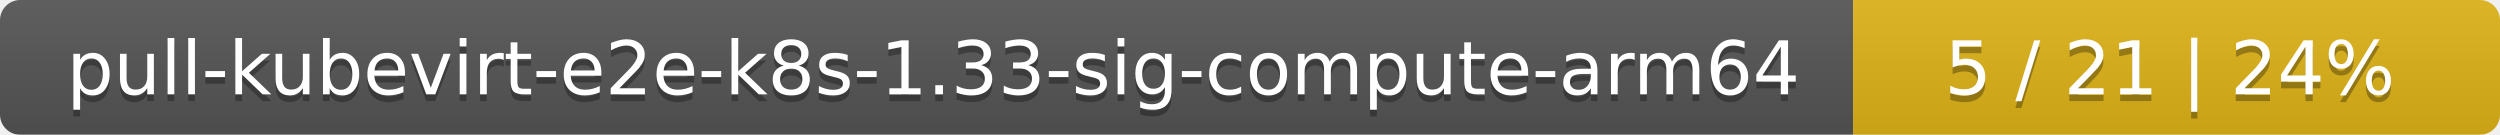
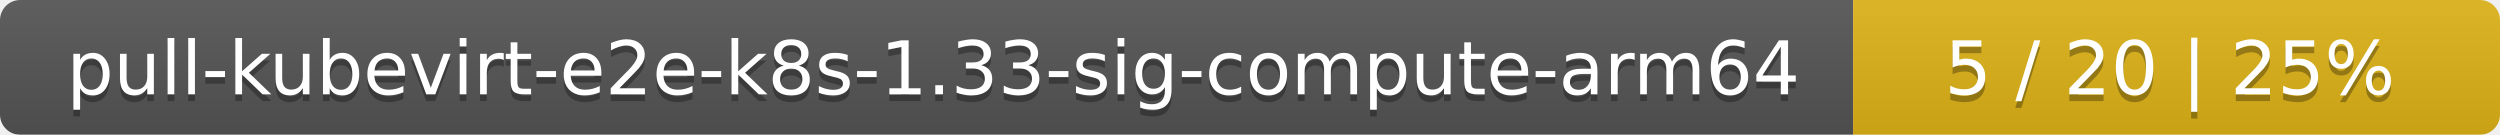
<svg xmlns="http://www.w3.org/2000/svg" width="371" height="20">
  <linearGradient id="smooth" x2="0" y2="100%">
    <stop offset="0" stop-color="#bbb" stop-opacity=".1" />
    <stop offset="1" stop-opacity=".1" />
  </linearGradient>
  <mask id="round">
    <rect width="371" height="20" rx="3" fill="#fff" />
  </mask>
  <g mask="url(#round)">
    <rect width="275" height="20" fill="#555" />
    <rect x="275" width="96" height="20" fill="#dfb317" />
    <rect width="371" height="20" fill="url(#smooth)" />
  </g>
  <g fill="#fff" text-anchor="middle" font-family="DejaVu Sans,Verdana,Geneva,sans-serif" font-size="11">
    <text x="138.5" y="15" fill="#010101" fill-opacity=".3">pull-kubevirt-e2e-k8s-1.33-sig-compute-arm64</text>
    <text x="138.5" y="14">pull-kubevirt-e2e-k8s-1.33-sig-compute-arm64</text>
-     <text x="322" y="15" fill="#010101" fill-opacity=".3">5 / 21    |    24%</text>
-     <text x="322" y="14">5 / 21    |    24%</text>
+     <text x="322" y="15" fill="#010101" fill-opacity=".3">5 / 20    |    25%</text>
+     <text x="322" y="14">5 / 20    |    25%</text>
  </g>
</svg>
